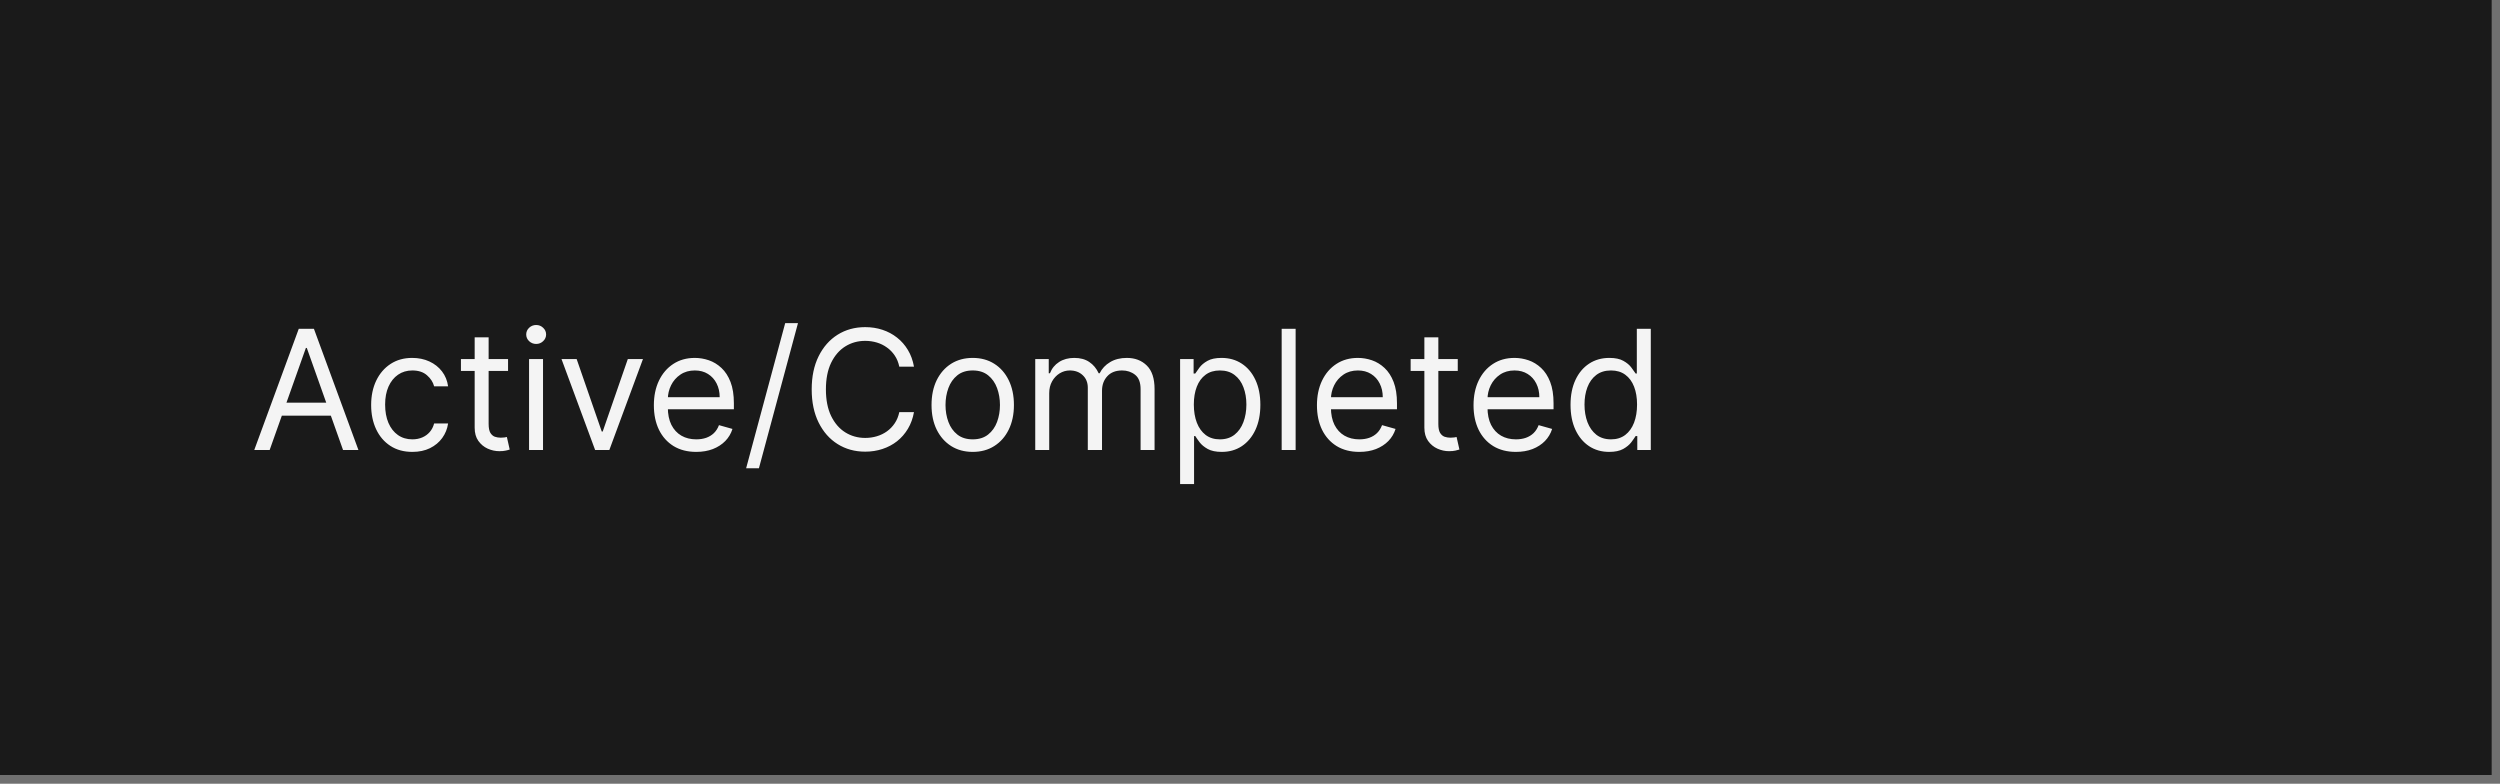
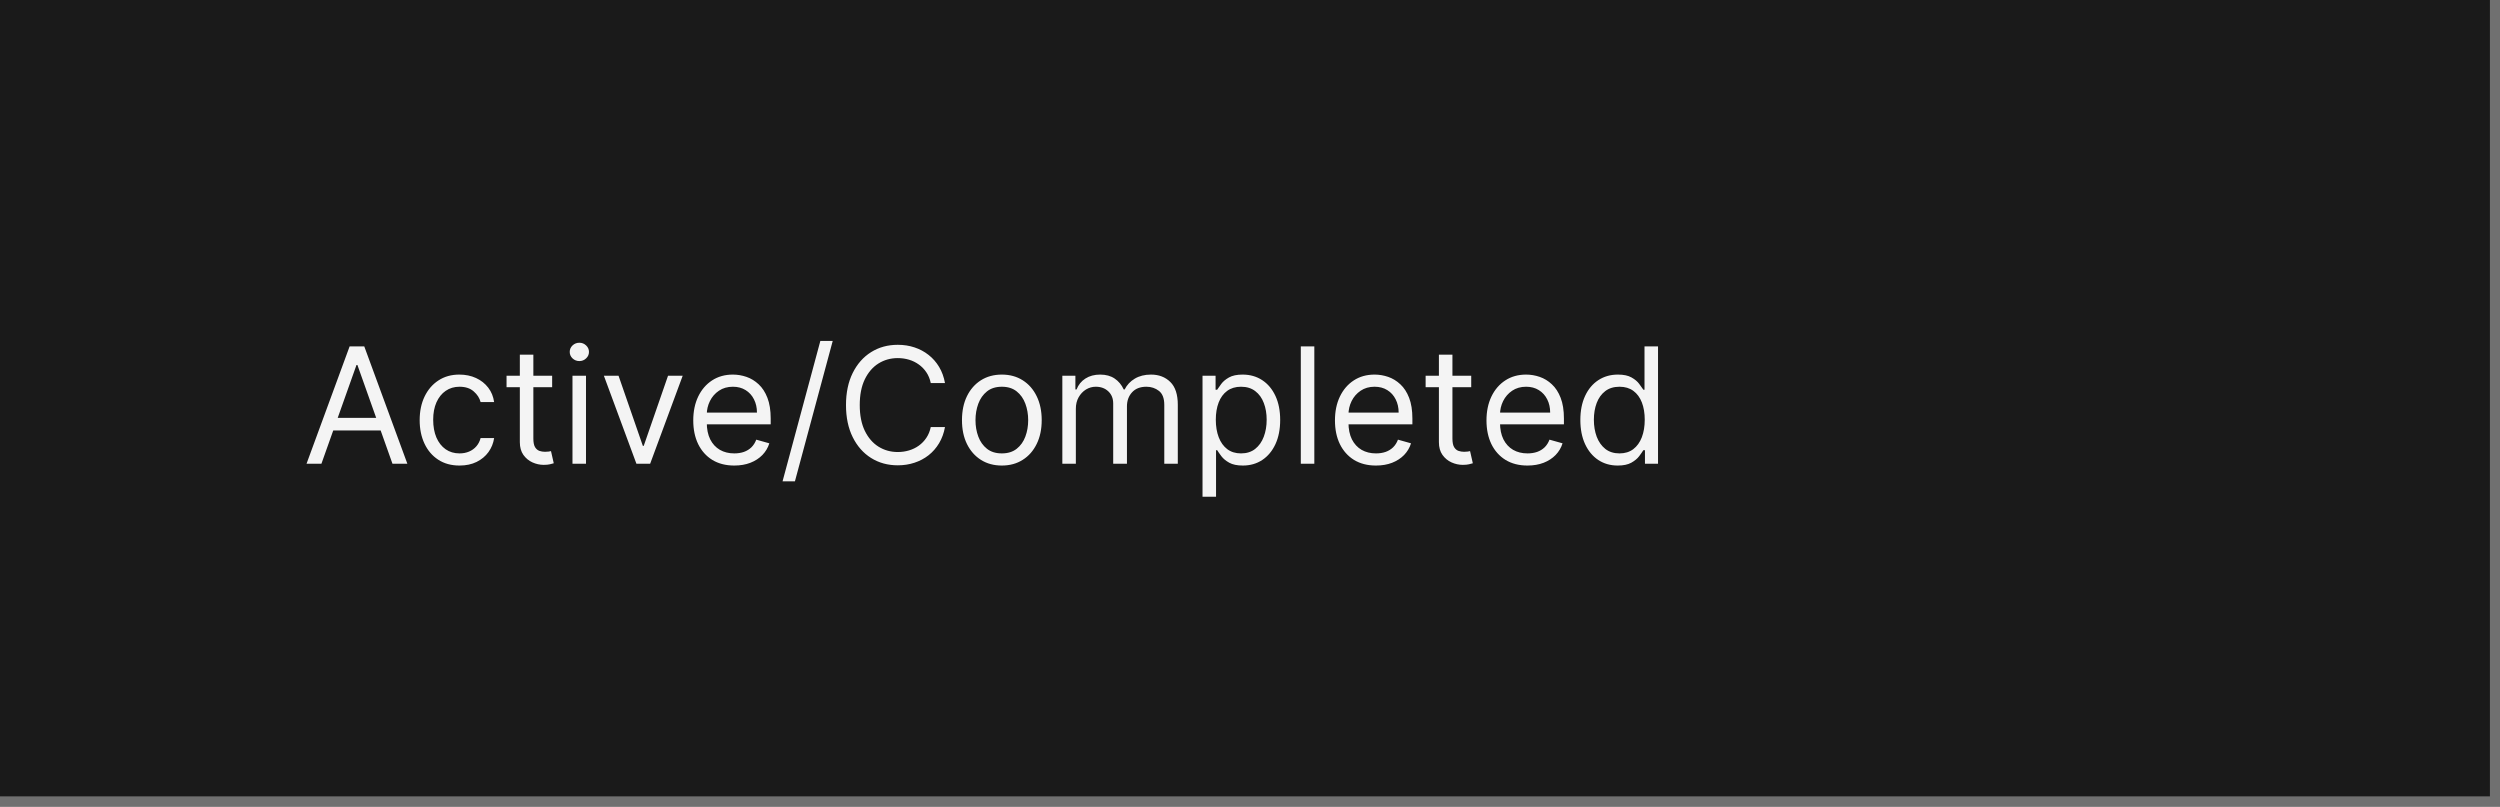
- <svg xmlns="http://www.w3.org/2000/svg" width="300" height="94" viewBox="0 0 300 94" fill="none">
+ <svg xmlns="http://www.w3.org/2000/svg" width="248" height="80" viewBox="0 0 248 80" fill="none">
  <mask id="path-1-inside-1_2029_9193" fill="white">
-     <path d="M0 0H300V94H0V0Z" />
+     <path d="M0 0H248V80H0V0Z" />
  </mask>
-   <path d="M0 0H300V94H0V0Z" fill="#1A1A1A" />
-   <path d="M300 94V95H301V94H300ZM299 0V94H301V0H299ZM300 93H0V95H300V93Z" fill="#707070" mask="url(#path-1-inside-1_2029_9193)" />
-   <path d="M32.358 54H30.511L35.852 39.455H37.67L43.011 54H41.165L36.818 41.756H36.705L32.358 54ZM33.04 48.318H40.483V49.881H33.04V48.318ZM49.481 54.227C48.459 54.227 47.578 53.986 46.84 53.503C46.101 53.02 45.533 52.355 45.135 51.507C44.737 50.66 44.538 49.691 44.538 48.602C44.538 47.494 44.742 46.517 45.149 45.669C45.561 44.817 46.134 44.151 46.868 43.673C47.606 43.19 48.468 42.949 49.453 42.949C50.22 42.949 50.911 43.091 51.527 43.375C52.142 43.659 52.647 44.057 53.04 44.568C53.433 45.08 53.677 45.676 53.771 46.358H52.095C51.967 45.861 51.683 45.42 51.243 45.037C50.807 44.649 50.22 44.455 49.481 44.455C48.828 44.455 48.255 44.625 47.763 44.966C47.275 45.302 46.894 45.778 46.619 46.394C46.349 47.004 46.215 47.722 46.215 48.545C46.215 49.388 46.347 50.122 46.612 50.747C46.882 51.372 47.261 51.858 47.749 52.203C48.241 52.549 48.819 52.722 49.481 52.722C49.917 52.722 50.312 52.646 50.668 52.494C51.023 52.343 51.323 52.125 51.57 51.841C51.816 51.557 51.991 51.216 52.095 50.818H53.771C53.677 51.462 53.442 52.042 53.068 52.558C52.699 53.07 52.209 53.477 51.598 53.78C50.992 54.078 50.286 54.227 49.481 54.227ZM60.966 43.091V44.511H55.312V43.091H60.966ZM56.96 40.477H58.636V50.875C58.636 51.349 58.705 51.704 58.842 51.94C58.984 52.172 59.164 52.329 59.382 52.409C59.605 52.485 59.839 52.523 60.085 52.523C60.27 52.523 60.421 52.513 60.54 52.494C60.658 52.471 60.753 52.452 60.824 52.438L61.165 53.943C61.051 53.986 60.892 54.028 60.689 54.071C60.485 54.118 60.227 54.142 59.915 54.142C59.441 54.142 58.977 54.04 58.523 53.837C58.073 53.633 57.699 53.323 57.401 52.906C57.107 52.49 56.96 51.964 56.96 51.33V40.477ZM63.487 54V43.091H65.163V54H63.487ZM64.34 41.273C64.013 41.273 63.731 41.161 63.494 40.939C63.262 40.716 63.146 40.449 63.146 40.136C63.146 39.824 63.262 39.556 63.494 39.334C63.731 39.111 64.013 39 64.34 39C64.666 39 64.945 39.111 65.178 39.334C65.414 39.556 65.533 39.824 65.533 40.136C65.533 40.449 65.414 40.716 65.178 40.939C64.945 41.161 64.666 41.273 64.34 41.273ZM77.154 43.091L73.12 54H71.415L67.381 43.091H69.199L72.211 51.784H72.324L75.336 43.091H77.154ZM83.549 54.227C82.498 54.227 81.591 53.995 80.829 53.531C80.072 53.062 79.487 52.409 79.075 51.571C78.668 50.728 78.464 49.748 78.464 48.631C78.464 47.513 78.668 46.528 79.075 45.676C79.487 44.819 80.06 44.151 80.794 43.673C81.532 43.19 82.394 42.949 83.379 42.949C83.947 42.949 84.508 43.044 85.062 43.233C85.616 43.422 86.12 43.73 86.575 44.156C87.029 44.578 87.392 45.136 87.662 45.832C87.931 46.528 88.066 47.385 88.066 48.403V49.114H79.657V47.665H86.362C86.362 47.049 86.239 46.5 85.993 46.017C85.751 45.534 85.405 45.153 84.956 44.874C84.51 44.594 83.985 44.455 83.379 44.455C82.711 44.455 82.134 44.62 81.646 44.952C81.163 45.278 80.791 45.705 80.531 46.23C80.27 46.756 80.14 47.319 80.14 47.92V48.886C80.14 49.71 80.282 50.409 80.566 50.981C80.855 51.55 81.255 51.983 81.767 52.281C82.278 52.575 82.872 52.722 83.549 52.722C83.99 52.722 84.387 52.66 84.743 52.537C85.102 52.409 85.412 52.22 85.673 51.969C85.933 51.713 86.135 51.396 86.277 51.017L87.896 51.472C87.725 52.021 87.439 52.504 87.037 52.92C86.634 53.332 86.137 53.654 85.545 53.886C84.953 54.114 84.288 54.227 83.549 54.227ZM95.758 38.773L91.071 56.188H89.537L94.224 38.773H95.758ZM109.677 44H107.915C107.811 43.493 107.629 43.048 107.369 42.665C107.113 42.281 106.8 41.959 106.431 41.699C106.067 41.434 105.662 41.235 105.217 41.102C104.772 40.97 104.308 40.903 103.825 40.903C102.944 40.903 102.146 41.126 101.431 41.571C100.721 42.016 100.155 42.672 99.734 43.538C99.317 44.405 99.109 45.468 99.109 46.727C99.109 47.987 99.317 49.05 99.734 49.916C100.155 50.783 100.721 51.438 101.431 51.883C102.146 52.329 102.944 52.551 103.825 52.551C104.308 52.551 104.772 52.485 105.217 52.352C105.662 52.22 106.067 52.023 106.431 51.763C106.8 51.498 107.113 51.173 107.369 50.79C107.629 50.401 107.811 49.956 107.915 49.455H109.677C109.544 50.198 109.303 50.863 108.952 51.45C108.602 52.037 108.166 52.537 107.646 52.949C107.125 53.356 106.54 53.666 105.891 53.879C105.247 54.092 104.558 54.199 103.825 54.199C102.584 54.199 101.481 53.896 100.515 53.29C99.549 52.684 98.789 51.822 98.235 50.705C97.681 49.587 97.404 48.261 97.404 46.727C97.404 45.193 97.681 43.867 98.235 42.75C98.789 41.633 99.549 40.771 100.515 40.165C101.481 39.559 102.584 39.256 103.825 39.256C104.558 39.256 105.247 39.362 105.891 39.575C106.54 39.788 107.125 40.101 107.646 40.513C108.166 40.92 108.602 41.417 108.952 42.004C109.303 42.587 109.544 43.252 109.677 44ZM116.728 54.227C115.743 54.227 114.879 53.993 114.135 53.524C113.397 53.055 112.819 52.4 112.402 51.557C111.99 50.714 111.784 49.729 111.784 48.602C111.784 47.466 111.99 46.474 112.402 45.626C112.819 44.779 113.397 44.121 114.135 43.652C114.879 43.183 115.743 42.949 116.728 42.949C117.712 42.949 118.574 43.183 119.313 43.652C120.056 44.121 120.634 44.779 121.046 45.626C121.462 46.474 121.671 47.466 121.671 48.602C121.671 49.729 121.462 50.714 121.046 51.557C120.634 52.4 120.056 53.055 119.313 53.524C118.574 53.993 117.712 54.227 116.728 54.227ZM116.728 52.722C117.476 52.722 118.091 52.53 118.574 52.146C119.057 51.763 119.415 51.258 119.647 50.633C119.879 50.008 119.995 49.331 119.995 48.602C119.995 47.873 119.879 47.194 119.647 46.564C119.415 45.934 119.057 45.425 118.574 45.037C118.091 44.649 117.476 44.455 116.728 44.455C115.98 44.455 115.364 44.649 114.881 45.037C114.398 45.425 114.041 45.934 113.809 46.564C113.577 47.194 113.461 47.873 113.461 48.602C113.461 49.331 113.577 50.008 113.809 50.633C114.041 51.258 114.398 51.763 114.881 52.146C115.364 52.53 115.98 52.722 116.728 52.722ZM124.229 54V43.091H125.849V44.795H125.991C126.218 44.213 126.585 43.761 127.092 43.439C127.598 43.112 128.207 42.949 128.917 42.949C129.637 42.949 130.236 43.112 130.714 43.439C131.197 43.761 131.573 44.213 131.843 44.795H131.957C132.236 44.232 132.655 43.785 133.214 43.453C133.772 43.117 134.442 42.949 135.224 42.949C136.199 42.949 136.997 43.254 137.617 43.865C138.237 44.471 138.548 45.416 138.548 46.699V54H136.871V46.699C136.871 45.894 136.651 45.319 136.211 44.973C135.771 44.627 135.252 44.455 134.656 44.455C133.888 44.455 133.294 44.687 132.873 45.151C132.451 45.61 132.241 46.192 132.241 46.898V54H130.536V46.528C130.536 45.908 130.335 45.409 129.933 45.03C129.53 44.646 129.012 44.455 128.377 44.455C127.942 44.455 127.534 44.571 127.156 44.803C126.781 45.035 126.478 45.356 126.246 45.769C126.019 46.176 125.906 46.647 125.906 47.182V54H124.229ZM141.612 58.091V43.091H143.232V44.824H143.43C143.554 44.635 143.724 44.393 143.942 44.099C144.164 43.801 144.482 43.536 144.893 43.304C145.31 43.067 145.874 42.949 146.584 42.949C147.502 42.949 148.312 43.178 149.013 43.638C149.714 44.097 150.26 44.748 150.653 45.591C151.046 46.434 151.243 47.428 151.243 48.574C151.243 49.729 151.046 50.731 150.653 51.578C150.26 52.421 149.716 53.074 149.02 53.538C148.324 53.998 147.521 54.227 146.612 54.227C145.911 54.227 145.35 54.111 144.929 53.879C144.508 53.642 144.183 53.375 143.956 53.077C143.729 52.774 143.554 52.523 143.43 52.324H143.288V58.091H141.612ZM143.26 48.545C143.26 49.369 143.381 50.096 143.622 50.726C143.864 51.351 144.216 51.841 144.68 52.196C145.144 52.546 145.713 52.722 146.385 52.722C147.086 52.722 147.67 52.537 148.139 52.168C148.613 51.794 148.968 51.292 149.205 50.662C149.446 50.028 149.567 49.322 149.567 48.545C149.567 47.778 149.448 47.087 149.212 46.472C148.98 45.851 148.627 45.361 148.153 45.001C147.685 44.637 147.095 44.455 146.385 44.455C145.703 44.455 145.13 44.627 144.666 44.973C144.202 45.314 143.852 45.792 143.615 46.408C143.378 47.019 143.26 47.731 143.26 48.545ZM155.476 39.455V54H153.8V39.455H155.476ZM163.12 54.227C162.069 54.227 161.162 53.995 160.4 53.531C159.642 53.062 159.057 52.409 158.645 51.571C158.238 50.728 158.034 49.748 158.034 48.631C158.034 47.513 158.238 46.528 158.645 45.676C159.057 44.819 159.63 44.151 160.364 43.673C161.103 43.19 161.964 42.949 162.949 42.949C163.517 42.949 164.078 43.044 164.632 43.233C165.186 43.422 165.691 43.73 166.145 44.156C166.6 44.578 166.962 45.136 167.232 45.832C167.502 46.528 167.637 47.385 167.637 48.403V49.114H159.228V47.665H165.932C165.932 47.049 165.809 46.5 165.563 46.017C165.321 45.534 164.976 45.153 164.526 44.874C164.081 44.594 163.555 44.455 162.949 44.455C162.282 44.455 161.704 44.62 161.216 44.952C160.733 45.278 160.362 45.705 160.101 46.23C159.841 46.756 159.711 47.319 159.711 47.92V48.886C159.711 49.71 159.853 50.409 160.137 50.981C160.426 51.55 160.826 51.983 161.337 52.281C161.848 52.575 162.443 52.722 163.12 52.722C163.56 52.722 163.958 52.66 164.313 52.537C164.673 52.409 164.983 52.22 165.243 51.969C165.504 51.713 165.705 51.396 165.847 51.017L167.466 51.472C167.296 52.021 167.009 52.504 166.607 52.92C166.204 53.332 165.707 53.654 165.115 53.886C164.524 54.114 163.858 54.227 163.12 54.227ZM174.931 43.091V44.511H169.277V43.091H174.931ZM170.925 40.477H172.601V50.875C172.601 51.349 172.67 51.704 172.807 51.94C172.949 52.172 173.129 52.329 173.347 52.409C173.569 52.485 173.804 52.523 174.05 52.523C174.235 52.523 174.386 52.513 174.505 52.494C174.623 52.471 174.718 52.452 174.789 52.438L175.13 53.943C175.016 53.986 174.857 54.028 174.654 54.071C174.45 54.118 174.192 54.142 173.88 54.142C173.406 54.142 172.942 54.04 172.488 53.837C172.038 53.633 171.664 53.323 171.365 52.906C171.072 52.49 170.925 51.964 170.925 51.33V40.477ZM181.909 54.227C180.858 54.227 179.951 53.995 179.189 53.531C178.431 53.062 177.846 52.409 177.434 51.571C177.027 50.728 176.824 49.748 176.824 48.631C176.824 47.513 177.027 46.528 177.434 45.676C177.846 44.819 178.419 44.151 179.153 43.673C179.892 43.19 180.753 42.949 181.738 42.949C182.306 42.949 182.868 43.044 183.422 43.233C183.975 43.422 184.48 43.73 184.934 44.156C185.389 44.578 185.751 45.136 186.021 45.832C186.291 46.528 186.426 47.385 186.426 48.403V49.114H178.017V47.665H184.721C184.721 47.049 184.598 46.5 184.352 46.017C184.11 45.534 183.765 45.153 183.315 44.874C182.87 44.594 182.344 44.455 181.738 44.455C181.071 44.455 180.493 44.62 180.005 44.952C179.522 45.278 179.151 45.705 178.89 46.23C178.63 46.756 178.5 47.319 178.5 47.92V48.886C178.5 49.71 178.642 50.409 178.926 50.981C179.215 51.55 179.615 51.983 180.126 52.281C180.637 52.575 181.232 52.722 181.909 52.722C182.349 52.722 182.747 52.66 183.102 52.537C183.462 52.409 183.772 52.22 184.032 51.969C184.293 51.713 184.494 51.396 184.636 51.017L186.255 51.472C186.085 52.021 185.798 52.504 185.396 52.92C184.993 53.332 184.496 53.654 183.904 53.886C183.313 54.114 182.647 54.227 181.909 54.227ZM193.095 54.227C192.186 54.227 191.383 53.998 190.687 53.538C189.991 53.074 189.447 52.421 189.054 51.578C188.661 50.731 188.464 49.729 188.464 48.574C188.464 47.428 188.661 46.434 189.054 45.591C189.447 44.748 189.993 44.097 190.694 43.638C191.395 43.178 192.205 42.949 193.123 42.949C193.833 42.949 194.395 43.067 194.806 43.304C195.223 43.536 195.54 43.801 195.758 44.099C195.981 44.393 196.154 44.635 196.277 44.824H196.419V39.455H198.095V54H196.475V52.324H196.277C196.154 52.523 195.978 52.774 195.751 53.077C195.524 53.375 195.199 53.642 194.778 53.879C194.357 54.111 193.796 54.227 193.095 54.227ZM193.322 52.722C193.994 52.722 194.563 52.546 195.027 52.196C195.491 51.841 195.843 51.351 196.085 50.726C196.326 50.096 196.447 49.369 196.447 48.545C196.447 47.731 196.329 47.019 196.092 46.408C195.855 45.792 195.505 45.314 195.041 44.973C194.577 44.627 194.004 44.455 193.322 44.455C192.612 44.455 192.02 44.637 191.547 45.001C191.078 45.361 190.725 45.851 190.488 46.472C190.256 47.087 190.14 47.778 190.14 48.545C190.14 49.322 190.259 50.028 190.495 50.662C190.737 51.292 191.092 51.794 191.561 52.168C192.034 52.537 192.621 52.722 193.322 52.722Z" fill="white" fill-opacity="0.95" />
+   <path d="M0 0H248V80H0V0Z" fill="#1A1A1A" />
+   <path d="M248 80V81H249V80H248ZM247 0V80H249V0H247ZM248 79H0V81H248V79Z" fill="#707070" mask="url(#path-1-inside-1_2029_9193)" />
+   <path d="M31.886 46H30.409L34.682 34.364H36.136L40.409 46H38.932L35.455 36.205H35.364L31.886 46ZM32.432 41.455H38.386V42.705H32.432V41.455ZM45.585 46.182C44.767 46.182 44.062 45.989 43.472 45.602C42.881 45.216 42.426 44.684 42.108 44.006C41.79 43.328 41.631 42.553 41.631 41.682C41.631 40.795 41.794 40.013 42.119 39.335C42.449 38.653 42.907 38.121 43.494 37.739C44.085 37.352 44.775 37.159 45.562 37.159C46.176 37.159 46.729 37.273 47.222 37.5C47.714 37.727 48.117 38.045 48.432 38.455C48.746 38.864 48.941 39.341 49.017 39.886H47.676C47.574 39.489 47.347 39.136 46.994 38.83C46.646 38.519 46.176 38.364 45.585 38.364C45.062 38.364 44.604 38.5 44.21 38.773C43.82 39.042 43.515 39.422 43.295 39.915C43.08 40.403 42.972 40.977 42.972 41.636C42.972 42.311 43.078 42.898 43.29 43.398C43.506 43.898 43.809 44.286 44.199 44.562C44.593 44.839 45.055 44.977 45.585 44.977C45.934 44.977 46.25 44.917 46.534 44.795C46.818 44.674 47.059 44.5 47.256 44.273C47.453 44.045 47.593 43.773 47.676 43.455H49.017C48.941 43.97 48.754 44.434 48.455 44.847C48.159 45.256 47.767 45.581 47.278 45.824C46.794 46.062 46.229 46.182 45.585 46.182ZM54.773 37.273V38.409H50.25V37.273H54.773ZM51.568 35.182H52.909V43.5C52.909 43.879 52.964 44.163 53.074 44.352C53.188 44.538 53.331 44.663 53.506 44.727C53.684 44.788 53.871 44.818 54.068 44.818C54.216 44.818 54.337 44.811 54.432 44.795C54.526 44.776 54.602 44.761 54.659 44.75L54.932 45.955C54.841 45.989 54.714 46.023 54.551 46.057C54.388 46.095 54.182 46.114 53.932 46.114C53.553 46.114 53.182 46.032 52.818 45.869C52.458 45.706 52.159 45.458 51.92 45.125C51.686 44.792 51.568 44.371 51.568 43.864V35.182ZM56.79 46V37.273H58.131V46H56.79ZM57.472 35.818C57.21 35.818 56.985 35.729 56.795 35.551C56.61 35.373 56.517 35.159 56.517 34.909C56.517 34.659 56.61 34.445 56.795 34.267C56.985 34.089 57.21 34 57.472 34C57.733 34 57.956 34.089 58.142 34.267C58.331 34.445 58.426 34.659 58.426 34.909C58.426 35.159 58.331 35.373 58.142 35.551C57.956 35.729 57.733 35.818 57.472 35.818ZM67.723 37.273L64.496 46H63.132L59.905 37.273H61.359L63.769 44.227H63.859L66.269 37.273H67.723ZM72.84 46.182C71.999 46.182 71.273 45.996 70.663 45.625C70.057 45.25 69.59 44.727 69.26 44.057C68.934 43.383 68.771 42.599 68.771 41.705C68.771 40.811 68.934 40.023 69.26 39.341C69.59 38.655 70.048 38.121 70.635 37.739C71.226 37.352 71.915 37.159 72.703 37.159C73.158 37.159 73.606 37.235 74.05 37.386C74.493 37.538 74.896 37.784 75.26 38.125C75.624 38.462 75.913 38.909 76.129 39.466C76.345 40.023 76.453 40.708 76.453 41.523V42.091H69.726V40.932H75.09C75.09 40.439 74.991 40 74.794 39.614C74.601 39.227 74.324 38.922 73.965 38.699C73.608 38.475 73.188 38.364 72.703 38.364C72.169 38.364 71.707 38.496 71.317 38.761C70.93 39.023 70.633 39.364 70.425 39.784C70.216 40.205 70.112 40.655 70.112 41.136V41.909C70.112 42.568 70.226 43.127 70.453 43.585C70.684 44.04 71.004 44.386 71.413 44.625C71.822 44.86 72.298 44.977 72.84 44.977C73.192 44.977 73.51 44.928 73.794 44.83C74.082 44.727 74.33 44.576 74.538 44.375C74.747 44.17 74.908 43.917 75.021 43.614L76.317 43.977C76.18 44.417 75.951 44.803 75.629 45.136C75.307 45.466 74.91 45.724 74.436 45.909C73.963 46.091 73.43 46.182 72.84 46.182ZM82.606 33.818L78.856 47.75H77.629L81.379 33.818H82.606ZM93.742 38H92.332C92.249 37.595 92.103 37.239 91.895 36.932C91.69 36.625 91.44 36.367 91.145 36.159C90.853 35.947 90.529 35.788 90.173 35.682C89.817 35.576 89.446 35.523 89.06 35.523C88.355 35.523 87.717 35.701 87.145 36.057C86.577 36.413 86.124 36.938 85.787 37.631C85.454 38.324 85.287 39.174 85.287 40.182C85.287 41.189 85.454 42.04 85.787 42.733C86.124 43.426 86.577 43.951 87.145 44.307C87.717 44.663 88.355 44.841 89.06 44.841C89.446 44.841 89.817 44.788 90.173 44.682C90.529 44.576 90.853 44.419 91.145 44.21C91.44 43.998 91.69 43.739 91.895 43.432C92.103 43.121 92.249 42.765 92.332 42.364H93.742C93.635 42.958 93.442 43.49 93.162 43.96C92.882 44.43 92.533 44.83 92.117 45.159C91.7 45.485 91.232 45.733 90.713 45.903C90.198 46.074 89.647 46.159 89.06 46.159C88.067 46.159 87.185 45.917 86.412 45.432C85.639 44.947 85.031 44.258 84.588 43.364C84.145 42.47 83.923 41.409 83.923 40.182C83.923 38.955 84.145 37.894 84.588 37C85.031 36.106 85.639 35.417 86.412 34.932C87.185 34.447 88.067 34.205 89.06 34.205C89.647 34.205 90.198 34.29 90.713 34.46C91.232 34.631 91.7 34.881 92.117 35.21C92.533 35.536 92.882 35.934 93.162 36.403C93.442 36.869 93.635 37.401 93.742 38ZM99.382 46.182C98.594 46.182 97.903 45.994 97.308 45.619C96.717 45.244 96.255 44.72 95.922 44.045C95.592 43.371 95.428 42.583 95.428 41.682C95.428 40.773 95.592 39.979 95.922 39.301C96.255 38.623 96.717 38.097 97.308 37.722C97.903 37.347 98.594 37.159 99.382 37.159C100.17 37.159 100.859 37.347 101.45 37.722C102.045 38.097 102.507 38.623 102.837 39.301C103.17 39.979 103.337 40.773 103.337 41.682C103.337 42.583 103.17 43.371 102.837 44.045C102.507 44.72 102.045 45.244 101.45 45.619C100.859 45.994 100.17 46.182 99.382 46.182ZM99.382 44.977C99.981 44.977 100.473 44.824 100.859 44.517C101.246 44.21 101.532 43.807 101.717 43.307C101.903 42.807 101.996 42.265 101.996 41.682C101.996 41.099 101.903 40.555 101.717 40.051C101.532 39.547 101.246 39.14 100.859 38.83C100.473 38.519 99.981 38.364 99.382 38.364C98.784 38.364 98.291 38.519 97.905 38.83C97.519 39.14 97.233 39.547 97.047 40.051C96.861 40.555 96.769 41.099 96.769 41.682C96.769 42.265 96.861 42.807 97.047 43.307C97.233 43.807 97.519 44.21 97.905 44.517C98.291 44.824 98.784 44.977 99.382 44.977ZM105.384 46V37.273H106.679V38.636H106.793C106.974 38.17 107.268 37.809 107.673 37.551C108.079 37.29 108.565 37.159 109.134 37.159C109.709 37.159 110.188 37.29 110.571 37.551C110.957 37.809 111.259 38.17 111.474 38.636H111.565C111.789 38.186 112.124 37.828 112.571 37.562C113.018 37.294 113.554 37.159 114.179 37.159C114.959 37.159 115.598 37.403 116.094 37.892C116.59 38.377 116.838 39.133 116.838 40.159V46H115.497V40.159C115.497 39.515 115.321 39.055 114.969 38.778C114.616 38.502 114.202 38.364 113.724 38.364C113.111 38.364 112.635 38.549 112.298 38.92C111.961 39.288 111.793 39.754 111.793 40.318V46H110.429V40.023C110.429 39.526 110.268 39.127 109.946 38.824C109.624 38.517 109.209 38.364 108.702 38.364C108.353 38.364 108.027 38.456 107.724 38.642C107.425 38.828 107.183 39.085 106.997 39.415C106.815 39.74 106.724 40.117 106.724 40.545V46H105.384ZM119.29 49.273V37.273H120.585V38.659H120.744C120.843 38.508 120.979 38.314 121.153 38.08C121.331 37.841 121.585 37.629 121.915 37.443C122.248 37.254 122.699 37.159 123.267 37.159C124.002 37.159 124.65 37.343 125.21 37.71C125.771 38.078 126.208 38.599 126.523 39.273C126.837 39.947 126.994 40.742 126.994 41.659C126.994 42.583 126.837 43.385 126.523 44.062C126.208 44.737 125.773 45.26 125.216 45.631C124.659 45.998 124.017 46.182 123.29 46.182C122.729 46.182 122.28 46.089 121.943 45.903C121.606 45.714 121.347 45.5 121.165 45.261C120.983 45.019 120.843 44.818 120.744 44.659H120.631V49.273H119.29ZM120.608 41.636C120.608 42.295 120.705 42.877 120.898 43.381C121.091 43.881 121.373 44.273 121.744 44.557C122.116 44.837 122.57 44.977 123.108 44.977C123.669 44.977 124.136 44.83 124.511 44.534C124.89 44.235 125.174 43.833 125.364 43.33C125.557 42.822 125.653 42.258 125.653 41.636C125.653 41.023 125.559 40.47 125.369 39.977C125.184 39.481 124.902 39.089 124.523 38.801C124.148 38.51 123.676 38.364 123.108 38.364C122.563 38.364 122.104 38.502 121.733 38.778C121.362 39.051 121.081 39.434 120.892 39.926C120.703 40.415 120.608 40.985 120.608 41.636ZM130.381 34.364V46H129.04V34.364H130.381ZM136.496 46.182C135.655 46.182 134.929 45.996 134.32 45.625C133.714 45.25 133.246 44.727 132.916 44.057C132.59 43.383 132.428 42.599 132.428 41.705C132.428 40.811 132.59 40.023 132.916 39.341C133.246 38.655 133.704 38.121 134.291 37.739C134.882 37.352 135.571 37.159 136.359 37.159C136.814 37.159 137.263 37.235 137.706 37.386C138.149 37.538 138.553 37.784 138.916 38.125C139.28 38.462 139.57 38.909 139.786 39.466C140.001 40.023 140.109 40.708 140.109 41.523V42.091H133.382V40.932H138.746C138.746 40.439 138.647 40 138.45 39.614C138.257 39.227 137.981 38.922 137.621 38.699C137.265 38.475 136.844 38.364 136.359 38.364C135.825 38.364 135.363 38.496 134.973 38.761C134.587 39.023 134.289 39.364 134.081 39.784C133.873 40.205 133.768 40.655 133.768 41.136V41.909C133.768 42.568 133.882 43.127 134.109 43.585C134.34 44.04 134.661 44.386 135.07 44.625C135.479 44.86 135.954 44.977 136.496 44.977C136.848 44.977 137.166 44.928 137.45 44.83C137.738 44.727 137.986 44.576 138.195 44.375C138.403 44.17 138.564 43.917 138.678 43.614L139.973 43.977C139.837 44.417 139.607 44.803 139.286 45.136C138.964 45.466 138.566 45.724 138.092 45.909C137.619 46.091 137.087 46.182 136.496 46.182ZM145.945 37.273V38.409H141.422V37.273H145.945ZM142.74 35.182H144.081V43.5C144.081 43.879 144.136 44.163 144.246 44.352C144.359 44.538 144.503 44.663 144.678 44.727C144.856 44.788 145.043 44.818 145.24 44.818C145.388 44.818 145.509 44.811 145.604 44.795C145.698 44.776 145.774 44.761 145.831 44.75L146.104 45.955C146.013 45.989 145.886 46.023 145.723 46.057C145.56 46.095 145.354 46.114 145.104 46.114C144.725 46.114 144.354 46.032 143.99 45.869C143.63 45.706 143.331 45.458 143.092 45.125C142.857 44.792 142.74 44.371 142.74 43.864V35.182ZM151.527 46.182C150.686 46.182 149.961 45.996 149.351 45.625C148.745 45.25 148.277 44.727 147.947 44.057C147.622 43.383 147.459 42.599 147.459 41.705C147.459 40.811 147.622 40.023 147.947 39.341C148.277 38.655 148.735 38.121 149.322 37.739C149.913 37.352 150.603 37.159 151.391 37.159C151.845 37.159 152.294 37.235 152.737 37.386C153.18 37.538 153.584 37.784 153.947 38.125C154.311 38.462 154.601 38.909 154.817 39.466C155.033 40.023 155.141 40.708 155.141 41.523V42.091H148.413V40.932H153.777C153.777 40.439 153.679 40 153.482 39.614C153.288 39.227 153.012 38.922 152.652 38.699C152.296 38.475 151.875 38.364 151.391 38.364C150.857 38.364 150.394 38.496 150.004 38.761C149.618 39.023 149.321 39.364 149.112 39.784C148.904 40.205 148.8 40.655 148.8 41.136V41.909C148.8 42.568 148.913 43.127 149.141 43.585C149.372 44.04 149.692 44.386 150.101 44.625C150.51 44.86 150.985 44.977 151.527 44.977C151.879 44.977 152.197 44.928 152.482 44.83C152.769 44.727 153.018 44.576 153.226 44.375C153.434 44.17 153.595 43.917 153.709 43.614L155.004 43.977C154.868 44.417 154.639 44.803 154.317 45.136C153.995 45.466 153.597 45.724 153.124 45.909C152.65 46.091 152.118 46.182 151.527 46.182ZM160.476 46.182C159.749 46.182 159.107 45.998 158.55 45.631C157.993 45.26 157.557 44.737 157.243 44.062C156.929 43.385 156.771 42.583 156.771 41.659C156.771 40.742 156.929 39.947 157.243 39.273C157.557 38.599 157.995 38.078 158.555 37.71C159.116 37.343 159.764 37.159 160.499 37.159C161.067 37.159 161.516 37.254 161.845 37.443C162.179 37.629 162.432 37.841 162.607 38.08C162.785 38.314 162.923 38.508 163.021 38.659H163.135V34.364H164.476V46H163.18V44.659H163.021C162.923 44.818 162.783 45.019 162.601 45.261C162.419 45.5 162.16 45.714 161.822 45.903C161.485 46.089 161.036 46.182 160.476 46.182ZM160.658 44.977C161.196 44.977 161.65 44.837 162.021 44.557C162.393 44.273 162.675 43.881 162.868 43.381C163.061 42.877 163.158 42.295 163.158 41.636C163.158 40.985 163.063 40.415 162.874 39.926C162.684 39.434 162.404 39.051 162.033 38.778C161.661 38.502 161.203 38.364 160.658 38.364C160.089 38.364 159.616 38.51 159.237 38.801C158.862 39.089 158.58 39.481 158.391 39.977C158.205 40.47 158.112 41.023 158.112 41.636C158.112 42.258 158.207 42.822 158.396 43.33C158.589 43.833 158.874 44.235 159.249 44.534C159.627 44.83 160.097 44.977 160.658 44.977Z" fill="white" fill-opacity="0.95" />
</svg>
